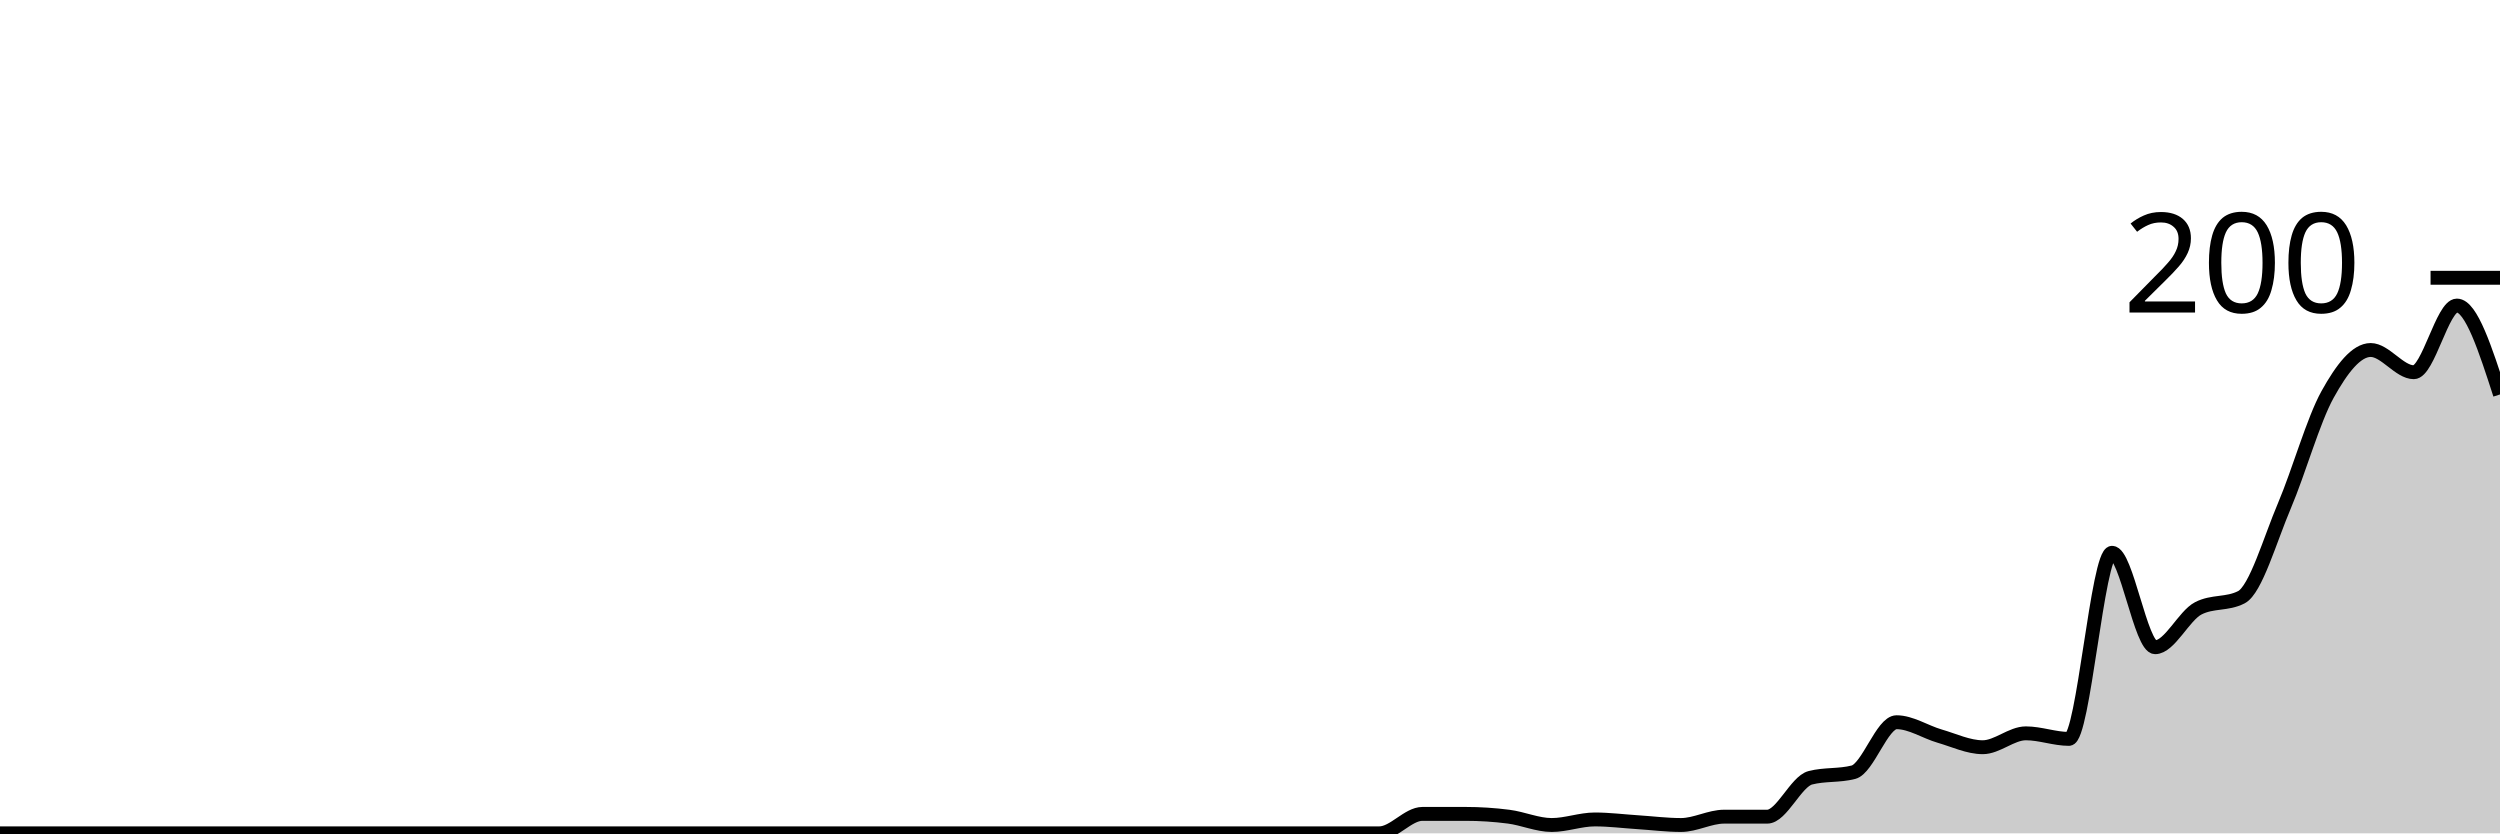
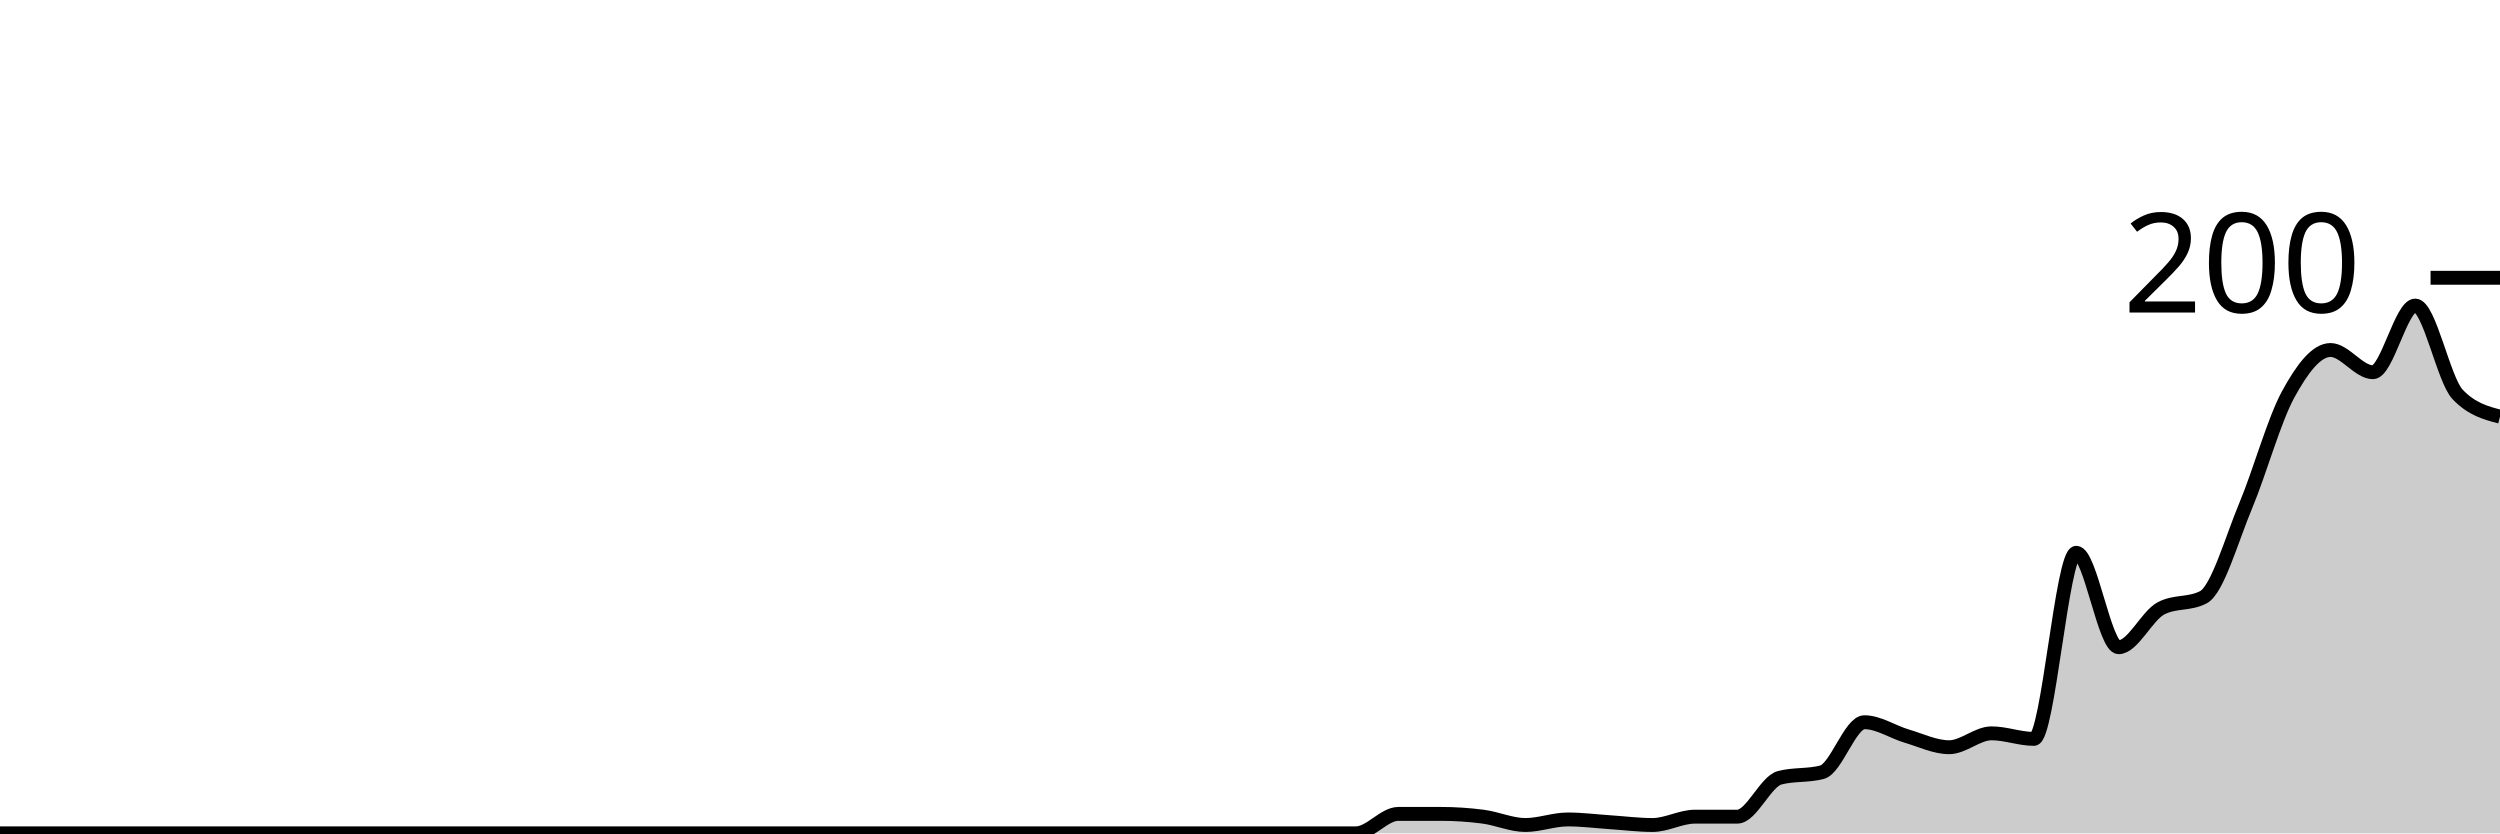
<svg xmlns="http://www.w3.org/2000/svg" viewBox="0 0 180 60">
  <g transform="translate(0,20)">
-     <path class="area" fill="rgba(0, 0, 0, 0.2)" d="M0,40C1.034,40,2.069,40,3.103,40C4.138,40,5.172,40,6.207,40C7.241,40,8.276,40,9.31,40C10.345,40,11.379,40,12.414,40C13.448,40,14.483,40,15.517,40C16.552,40,17.586,40,18.621,40C19.655,40,20.69,40,21.724,40C22.759,40,23.793,40,24.828,40C25.862,40,26.897,40,27.931,40C28.966,40,30,40,31.034,40C32.069,40,33.103,40,34.138,40C35.172,40,36.207,40,37.241,40C38.276,40,39.31,40,40.345,40C41.379,40,42.414,40,43.448,40C44.483,40,45.517,40,46.552,40C47.586,40,48.621,40,49.655,40C50.69,40,51.724,40,52.759,40C53.793,40,54.828,40,55.862,40C56.897,40,57.931,40,58.966,40C60,40,61.034,40,62.069,40C63.103,40,64.138,40,65.172,40C66.207,40,67.241,40,68.276,40C69.31,40,70.345,40,71.379,40C72.414,40,73.448,40,74.483,40C75.517,40,76.552,40,77.586,40C78.621,40,79.655,40,80.69,40C81.724,40,82.759,40,83.793,40C84.828,40,85.862,40,86.897,40C87.931,40,88.966,40,90,40C91.034,40,92.069,40,93.103,40C94.138,40,95.172,40,96.207,40C97.241,40,98.276,40,99.31,40C100.345,40,101.379,38.6,102.414,38.6C103.448,38.6,104.483,38.6,105.517,38.6C106.552,38.6,107.586,38.667,108.621,38.8C109.655,38.933,110.69,39.4,111.724,39.4C112.759,39.4,113.793,39,114.828,39C115.862,39,116.897,39.133,117.931,39.2C118.966,39.267,120,39.4,121.034,39.4C122.069,39.4,123.103,38.8,124.138,38.8C125.172,38.8,126.207,38.8,127.241,38.8C128.276,38.8,129.31,36.267,130.345,36C131.379,35.733,132.414,35.867,133.448,35.6C134.483,35.333,135.517,32,136.552,32C137.586,32,138.621,32.7,139.655,33C140.69,33.3,141.724,33.8,142.759,33.8C143.793,33.8,144.828,32.8,145.862,32.8C146.897,32.8,147.931,33.2,148.966,33.2C150,33.2,151.034,19.8,152.069,19.8C153.103,19.8,154.138,26.6,155.172,26.6C156.207,26.6,157.241,24.333,158.276,23.8C159.31,23.267,160.345,23.533,161.379,23C162.414,22.467,163.448,18.833,164.483,16.4C165.517,13.967,166.552,10.267,167.586,8.4C168.621,6.533,169.655,5.2,170.69,5.2C171.724,5.2,172.759,6.8,173.793,6.8C174.828,6.8,175.862,2,176.897,2C177.931,2,178.966,5.2,180,8.4L180,40C178.966,40,177.931,40,176.897,40C175.862,40,174.828,40,173.793,40C172.759,40,171.724,40,170.69,40C169.655,40,168.621,40,167.586,40C166.552,40,165.517,40,164.483,40C163.448,40,162.414,40,161.379,40C160.345,40,159.31,40,158.276,40C157.241,40,156.207,40,155.172,40C154.138,40,153.103,40,152.069,40C151.034,40,150,40,148.966,40C147.931,40,146.897,40,145.862,40C144.828,40,143.793,40,142.759,40C141.724,40,140.69,40,139.655,40C138.621,40,137.586,40,136.552,40C135.517,40,134.483,40,133.448,40C132.414,40,131.379,40,130.345,40C129.31,40,128.276,40,127.241,40C126.207,40,125.172,40,124.138,40C123.103,40,122.069,40,121.034,40C120,40,118.966,40,117.931,40C116.897,40,115.862,40,114.828,40C113.793,40,112.759,40,111.724,40C110.69,40,109.655,40,108.621,40C107.586,40,106.552,40,105.517,40C104.483,40,103.448,40,102.414,40C101.379,40,100.345,40,99.31,40C98.276,40,97.241,40,96.207,40C95.172,40,94.138,40,93.103,40C92.069,40,91.034,40,90,40C88.966,40,87.931,40,86.897,40C85.862,40,84.828,40,83.793,40C82.759,40,81.724,40,80.69,40C79.655,40,78.621,40,77.586,40C76.552,40,75.517,40,74.483,40C73.448,40,72.414,40,71.379,40C70.345,40,69.31,40,68.276,40C67.241,40,66.207,40,65.172,40C64.138,40,63.103,40,62.069,40C61.034,40,60,40,58.966,40C57.931,40,56.897,40,55.862,40C54.828,40,53.793,40,52.759,40C51.724,40,50.69,40,49.655,40C48.621,40,47.586,40,46.552,40C45.517,40,44.483,40,43.448,40C42.414,40,41.379,40,40.345,40C39.31,40,38.276,40,37.241,40C36.207,40,35.172,40,34.138,40C33.103,40,32.069,40,31.034,40C30,40,28.966,40,27.931,40C26.897,40,25.862,40,24.828,40C23.793,40,22.759,40,21.724,40C20.69,40,19.655,40,18.621,40C17.586,40,16.552,40,15.517,40C14.483,40,13.448,40,12.414,40C11.379,40,10.345,40,9.31,40C8.276,40,7.241,40,6.207,40C5.172,40,4.138,40,3.103,40C2.069,40,1.034,40,0,40Z" />
-     <path class="line" stroke="black" fill="none" d="M0,40C1.034,40,2.069,40,3.103,40C4.138,40,5.172,40,6.207,40C7.241,40,8.276,40,9.31,40C10.345,40,11.379,40,12.414,40C13.448,40,14.483,40,15.517,40C16.552,40,17.586,40,18.621,40C19.655,40,20.69,40,21.724,40C22.759,40,23.793,40,24.828,40C25.862,40,26.897,40,27.931,40C28.966,40,30,40,31.034,40C32.069,40,33.103,40,34.138,40C35.172,40,36.207,40,37.241,40C38.276,40,39.31,40,40.345,40C41.379,40,42.414,40,43.448,40C44.483,40,45.517,40,46.552,40C47.586,40,48.621,40,49.655,40C50.69,40,51.724,40,52.759,40C53.793,40,54.828,40,55.862,40C56.897,40,57.931,40,58.966,40C60,40,61.034,40,62.069,40C63.103,40,64.138,40,65.172,40C66.207,40,67.241,40,68.276,40C69.31,40,70.345,40,71.379,40C72.414,40,73.448,40,74.483,40C75.517,40,76.552,40,77.586,40C78.621,40,79.655,40,80.69,40C81.724,40,82.759,40,83.793,40C84.828,40,85.862,40,86.897,40C87.931,40,88.966,40,90,40C91.034,40,92.069,40,93.103,40C94.138,40,95.172,40,96.207,40C97.241,40,98.276,40,99.31,40C100.345,40,101.379,38.6,102.414,38.6C103.448,38.6,104.483,38.6,105.517,38.6C106.552,38.6,107.586,38.667,108.621,38.8C109.655,38.933,110.69,39.4,111.724,39.4C112.759,39.4,113.793,39,114.828,39C115.862,39,116.897,39.133,117.931,39.2C118.966,39.267,120,39.4,121.034,39.4C122.069,39.4,123.103,38.8,124.138,38.8C125.172,38.8,126.207,38.8,127.241,38.8C128.276,38.8,129.31,36.267,130.345,36C131.379,35.733,132.414,35.867,133.448,35.6C134.483,35.333,135.517,32,136.552,32C137.586,32,138.621,32.7,139.655,33C140.69,33.3,141.724,33.8,142.759,33.8C143.793,33.8,144.828,32.8,145.862,32.8C146.897,32.8,147.931,33.2,148.966,33.2C150,33.2,151.034,19.8,152.069,19.8C153.103,19.8,154.138,26.6,155.172,26.6C156.207,26.6,157.241,24.333,158.276,23.8C159.31,23.267,160.345,23.533,161.379,23C162.414,22.467,163.448,18.833,164.483,16.4C165.517,13.967,166.552,10.267,167.586,8.4C168.621,6.533,169.655,5.2,170.69,5.2C171.724,5.2,172.759,6.8,173.793,6.8C174.828,6.8,175.862,2,176.897,2C177.931,2,178.966,5.2,180,8.4" />
+     <path class="area" fill="rgba(0, 0, 0, 0.2)" d="M0,40C1.017,40,2.034,40,3.051,40C4.068,40,5.085,40,6.102,40C7.119,40,8.136,40,9.153,40C10.169,40,11.186,40,12.203,40C13.22,40,14.237,40,15.254,40C16.271,40,17.288,40,18.305,40C19.322,40,20.339,40,21.356,40C22.373,40,23.39,40,24.407,40C25.424,40,26.441,40,27.458,40C28.475,40,29.492,40,30.508,40C31.525,40,32.542,40,33.559,40C34.576,40,35.593,40,36.61,40C37.627,40,38.644,40,39.661,40C40.678,40,41.695,40,42.712,40C43.729,40,44.746,40,45.763,40C46.78,40,47.797,40,48.814,40C49.831,40,50.847,40,51.864,40C52.881,40,53.898,40,54.915,40C55.932,40,56.949,40,57.966,40C58.983,40,60,40,61.017,40C62.034,40,63.051,40,64.068,40C65.085,40,66.102,40,67.119,40C68.136,40,69.153,40,70.169,40C71.186,40,72.203,40,73.22,40C74.237,40,75.254,40,76.271,40C77.288,40,78.305,40,79.322,40C80.339,40,81.356,40,82.373,40C83.39,40,84.407,40,85.424,40C86.441,40,87.458,40,88.475,40C89.492,40,90.508,40,91.525,40C92.542,40,93.559,40,94.576,40C95.593,40,96.61,40,97.627,40C98.644,40,99.661,38.6,100.678,38.6C101.695,38.6,102.712,38.6,103.729,38.6C104.746,38.6,105.763,38.667,106.78,38.8C107.797,38.933,108.814,39.4,109.831,39.4C110.847,39.4,111.864,39,112.881,39C113.898,39,114.915,39.133,115.932,39.2C116.949,39.267,117.966,39.4,118.983,39.4C120,39.4,121.017,38.8,122.034,38.8C123.051,38.8,124.068,38.8,125.085,38.8C126.102,38.8,127.119,36.267,128.136,36C129.153,35.733,130.169,35.867,131.186,35.6C132.203,35.333,133.22,32,134.237,32C135.254,32,136.271,32.7,137.288,33C138.305,33.3,139.322,33.8,140.339,33.8C141.356,33.8,142.373,32.8,143.39,32.8C144.407,32.8,145.424,33.2,146.441,33.2C147.458,33.2,148.475,19.8,149.492,19.8C150.508,19.8,151.525,26.6,152.542,26.6C153.559,26.6,154.576,24.333,155.593,23.8C156.61,23.267,157.627,23.533,158.644,23C159.661,22.467,160.678,18.833,161.695,16.4C162.712,13.967,163.729,10.267,164.746,8.4C165.763,6.533,166.78,5.2,167.797,5.2C168.814,5.2,169.831,6.8,170.847,6.8C171.864,6.8,172.881,2,173.898,2C174.915,2,175.932,7.333,176.949,8.4C177.966,9.467,178.983,9.733,180,10L180,40C178.983,40,177.966,40,176.949,40C175.932,40,174.915,40,173.898,40C172.881,40,171.864,40,170.847,40C169.831,40,168.814,40,167.797,40C166.78,40,165.763,40,164.746,40C163.729,40,162.712,40,161.695,40C160.678,40,159.661,40,158.644,40C157.627,40,156.61,40,155.593,40C154.576,40,153.559,40,152.542,40C151.525,40,150.508,40,149.492,40C148.475,40,147.458,40,146.441,40C145.424,40,144.407,40,143.39,40C142.373,40,141.356,40,140.339,40C139.322,40,138.305,40,137.288,40C136.271,40,135.254,40,134.237,40C133.22,40,132.203,40,131.186,40C130.169,40,129.153,40,128.136,40C127.119,40,126.102,40,125.085,40C124.068,40,123.051,40,122.034,40C121.017,40,120,40,118.983,40C117.966,40,116.949,40,115.932,40C114.915,40,113.898,40,112.881,40C111.864,40,110.847,40,109.831,40C108.814,40,107.797,40,106.78,40C105.763,40,104.746,40,103.729,40C102.712,40,101.695,40,100.678,40C99.661,40,98.644,40,97.627,40C96.61,40,95.593,40,94.576,40C93.559,40,92.542,40,91.525,40C90.508,40,89.492,40,88.475,40C87.458,40,86.441,40,85.424,40C84.407,40,83.39,40,82.373,40C81.356,40,80.339,40,79.322,40C78.305,40,77.288,40,76.271,40C75.254,40,74.237,40,73.22,40C72.203,40,71.186,40,70.169,40C69.153,40,68.136,40,67.119,40C66.102,40,65.085,40,64.068,40C63.051,40,62.034,40,61.017,40C60,40,58.983,40,57.966,40C56.949,40,55.932,40,54.915,40C53.898,40,52.881,40,51.864,40C50.847,40,49.831,40,48.814,40C47.797,40,46.78,40,45.763,40C44.746,40,43.729,40,42.712,40C41.695,40,40.678,40,39.661,40C38.644,40,37.627,40,36.61,40C35.593,40,34.576,40,33.559,40C32.542,40,31.525,40,30.508,40C29.492,40,28.475,40,27.458,40C26.441,40,25.424,40,24.407,40C23.39,40,22.373,40,21.356,40C20.339,40,19.322,40,18.305,40C17.288,40,16.271,40,15.254,40C14.237,40,13.22,40,12.203,40C11.186,40,10.169,40,9.153,40C8.136,40,7.119,40,6.102,40C5.085,40,4.068,40,3.051,40C2.034,40,1.017,40,0,40Z" />
+     <path class="line" stroke="black" fill="none" d="M0,40C1.017,40,2.034,40,3.051,40C4.068,40,5.085,40,6.102,40C7.119,40,8.136,40,9.153,40C10.169,40,11.186,40,12.203,40C13.22,40,14.237,40,15.254,40C16.271,40,17.288,40,18.305,40C19.322,40,20.339,40,21.356,40C22.373,40,23.39,40,24.407,40C25.424,40,26.441,40,27.458,40C28.475,40,29.492,40,30.508,40C31.525,40,32.542,40,33.559,40C34.576,40,35.593,40,36.61,40C37.627,40,38.644,40,39.661,40C40.678,40,41.695,40,42.712,40C43.729,40,44.746,40,45.763,40C46.78,40,47.797,40,48.814,40C49.831,40,50.847,40,51.864,40C52.881,40,53.898,40,54.915,40C55.932,40,56.949,40,57.966,40C58.983,40,60,40,61.017,40C62.034,40,63.051,40,64.068,40C65.085,40,66.102,40,67.119,40C68.136,40,69.153,40,70.169,40C71.186,40,72.203,40,73.22,40C74.237,40,75.254,40,76.271,40C77.288,40,78.305,40,79.322,40C80.339,40,81.356,40,82.373,40C83.39,40,84.407,40,85.424,40C86.441,40,87.458,40,88.475,40C89.492,40,90.508,40,91.525,40C92.542,40,93.559,40,94.576,40C95.593,40,96.61,40,97.627,40C98.644,40,99.661,38.6,100.678,38.6C101.695,38.6,102.712,38.6,103.729,38.6C104.746,38.6,105.763,38.667,106.78,38.8C107.797,38.933,108.814,39.4,109.831,39.4C110.847,39.4,111.864,39,112.881,39C113.898,39,114.915,39.133,115.932,39.2C116.949,39.267,117.966,39.4,118.983,39.4C120,39.4,121.017,38.8,122.034,38.8C123.051,38.8,124.068,38.8,125.085,38.8C126.102,38.8,127.119,36.267,128.136,36C129.153,35.733,130.169,35.867,131.186,35.6C132.203,35.333,133.22,32,134.237,32C135.254,32,136.271,32.7,137.288,33C138.305,33.3,139.322,33.8,140.339,33.8C141.356,33.8,142.373,32.8,143.39,32.8C144.407,32.8,145.424,33.2,146.441,33.2C147.458,33.2,148.475,19.8,149.492,19.8C150.508,19.8,151.525,26.6,152.542,26.6C153.559,26.6,154.576,24.333,155.593,23.8C156.61,23.267,157.627,23.533,158.644,23C159.661,22.467,160.678,18.833,161.695,16.4C162.712,13.967,163.729,10.267,164.746,8.4C165.763,6.533,166.78,5.2,167.797,5.2C168.814,5.2,169.831,6.8,170.847,6.8C171.864,6.8,172.881,2,173.898,2C174.915,2,175.932,7.333,176.949,8.4C177.966,9.467,178.983,9.733,180,10" />
    <path class="axis-ceiling" stroke-width="1" stroke="black" fill="none" d="M175,0L180,0" />
    <text class="axis-ceiling-label" font-family="sans-serif" text-anchor="end" font-size="10px" x="170" y="2.5">200</text>
  </g>
</svg>
